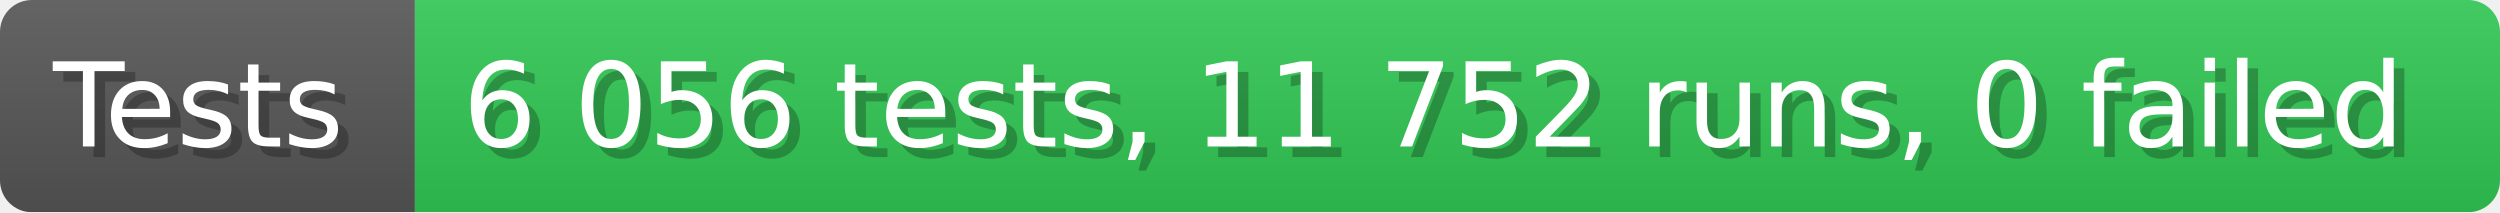
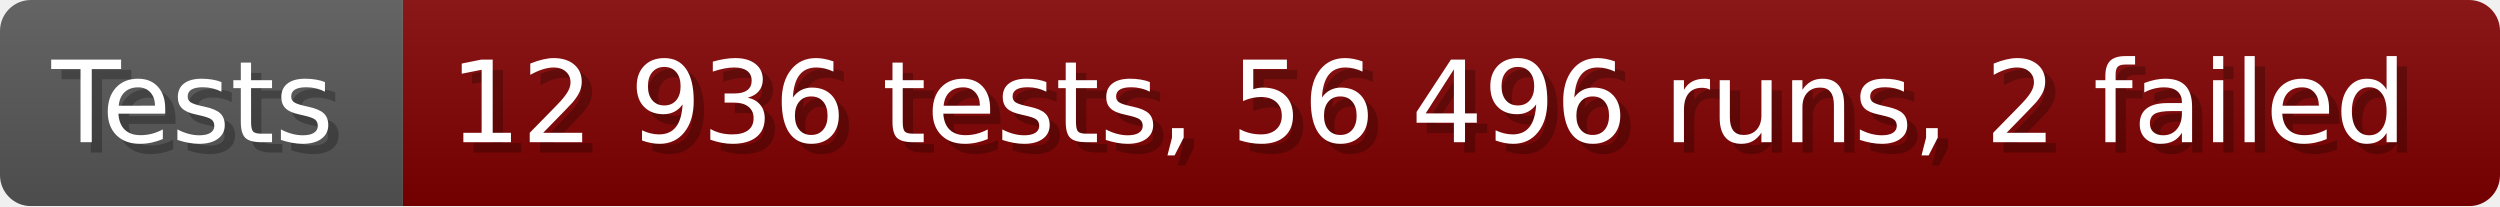
- <svg xmlns="http://www.w3.org/2000/svg" width="235.6" height="20" viewBox="0 0 2356 200" role="img" aria-label="Tests: 6 056 tests, 11 752 runs, 0 failed">
+ <svg xmlns="http://www.w3.org/2000/svg" width="242.6" height="20" viewBox="0 0 2426 200" role="img" aria-label="Tests: 12 936 tests, 56 496 runs, 2 failed">
  <linearGradient id="a" x2="0" y2="100%">
    <stop offset="0" stop-opacity=".1" stop-color="#EEE" />
    <stop offset="1" stop-opacity=".1" />
  </linearGradient>
  <mask id="m">
-     <rect width="2356" height="200" rx="30" fill="#FFF" />
+     <rect width="2426" height="200" rx="30" fill="#FFF" />
  </mask>
  <g mask="url(#m)">
    <rect width="391" height="200" fill="#555" />
-     <rect width="1965" height="200" fill="#31c653" x="391" />
-     <rect width="2356" height="200" fill="url(#a)" />
+     <rect width="2035" height="200" fill="#800000" x="391" />
+     <rect width="2426" height="200" fill="url(#a)" />
  </g>
  <g aria-hidden="true" fill="#fff" text-anchor="start" font-family="Verdana,DejaVu Sans,sans-serif" font-size="110">
    <text x="60" y="148" textLength="291" fill="#000" opacity="0.25">Tests</text>
    <text x="50" y="138" textLength="291">Tests</text>
-     <text x="446" y="148" textLength="1865" fill="#000" opacity="0.25">6 056 tests, 11 752 runs, 0 failed</text>
-     <text x="436" y="138" textLength="1865">6 056 tests, 11 752 runs, 0 failed</text>
+     <text x="446" y="148" textLength="1935" fill="#000" opacity="0.25">12 936 tests, 56 496 runs, 2 failed</text>
+     <text x="436" y="138" textLength="1935">12 936 tests, 56 496 runs, 2 failed</text>
  </g>
</svg>
